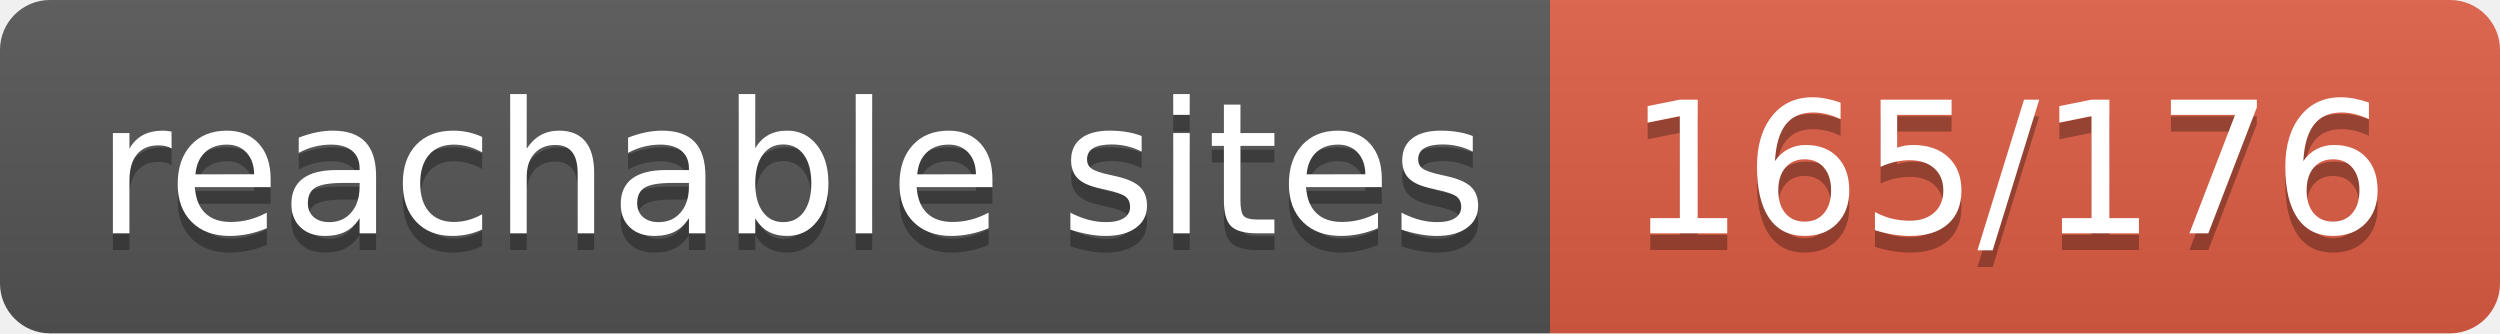
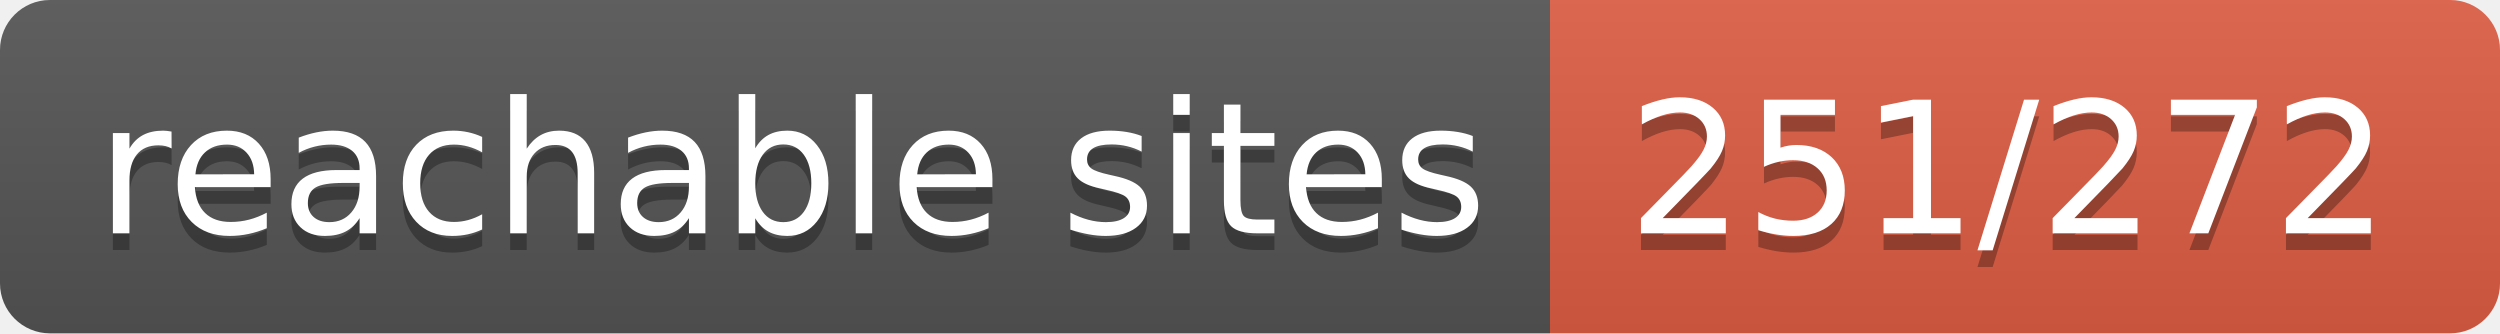
- <svg xmlns="http://www.w3.org/2000/svg" width="150" height="20" role="img" aria-label="reachable sites: 165/176">
+ <svg xmlns="http://www.w3.org/2000/svg" width="150" height="20" role="img" aria-label="reachable sites: 251/272">
  <linearGradient id="s" x2="0" y2="100%">
    <stop offset="0" stop-color="#bbb" stop-opacity=".1" />
    <stop offset="1" stop-opacity=".1" />
  </linearGradient>
  <clipPath id="r">
    <rect width="150" height="20" rx="3" fill="#fff" />
  </clipPath>
  <g clip-path="url(#r)">
    <rect width="93" height="20" fill="#555" />
    <rect x="93" width="57" height="20" fill="#e05d44" />
    <rect width="150" height="20" fill="url(#s)" />
  </g>
  <g fill="#fff" text-anchor="middle" font-family="Verdana,Geneva,DejaVu Sans,sans-serif" text-rendering="geometricPrecision" font-size="110">
    <text aria-hidden="true" x="475" y="150" fill="#010101" fill-opacity=".3" transform="scale(.1)" textLength="830">reachable sites</text>
    <text x="475" y="140" transform="scale(.1)" fill="#fff" textLength="830">reachable sites</text>
-     <text aria-hidden="true" x="1205" y="150" fill="#010101" fill-opacity=".3" transform="scale(.1)" textLength="470">165/176</text>
-     <text x="1205" y="140" transform="scale(.1)" fill="#fff" textLength="470">165/176</text>
+     <text aria-hidden="true" x="1205" y="150" fill="#010101" fill-opacity=".3" transform="scale(.1)" textLength="470">251/272</text>
+     <text x="1205" y="140" transform="scale(.1)" fill="#fff" textLength="470">251/272</text>
  </g>
</svg>
